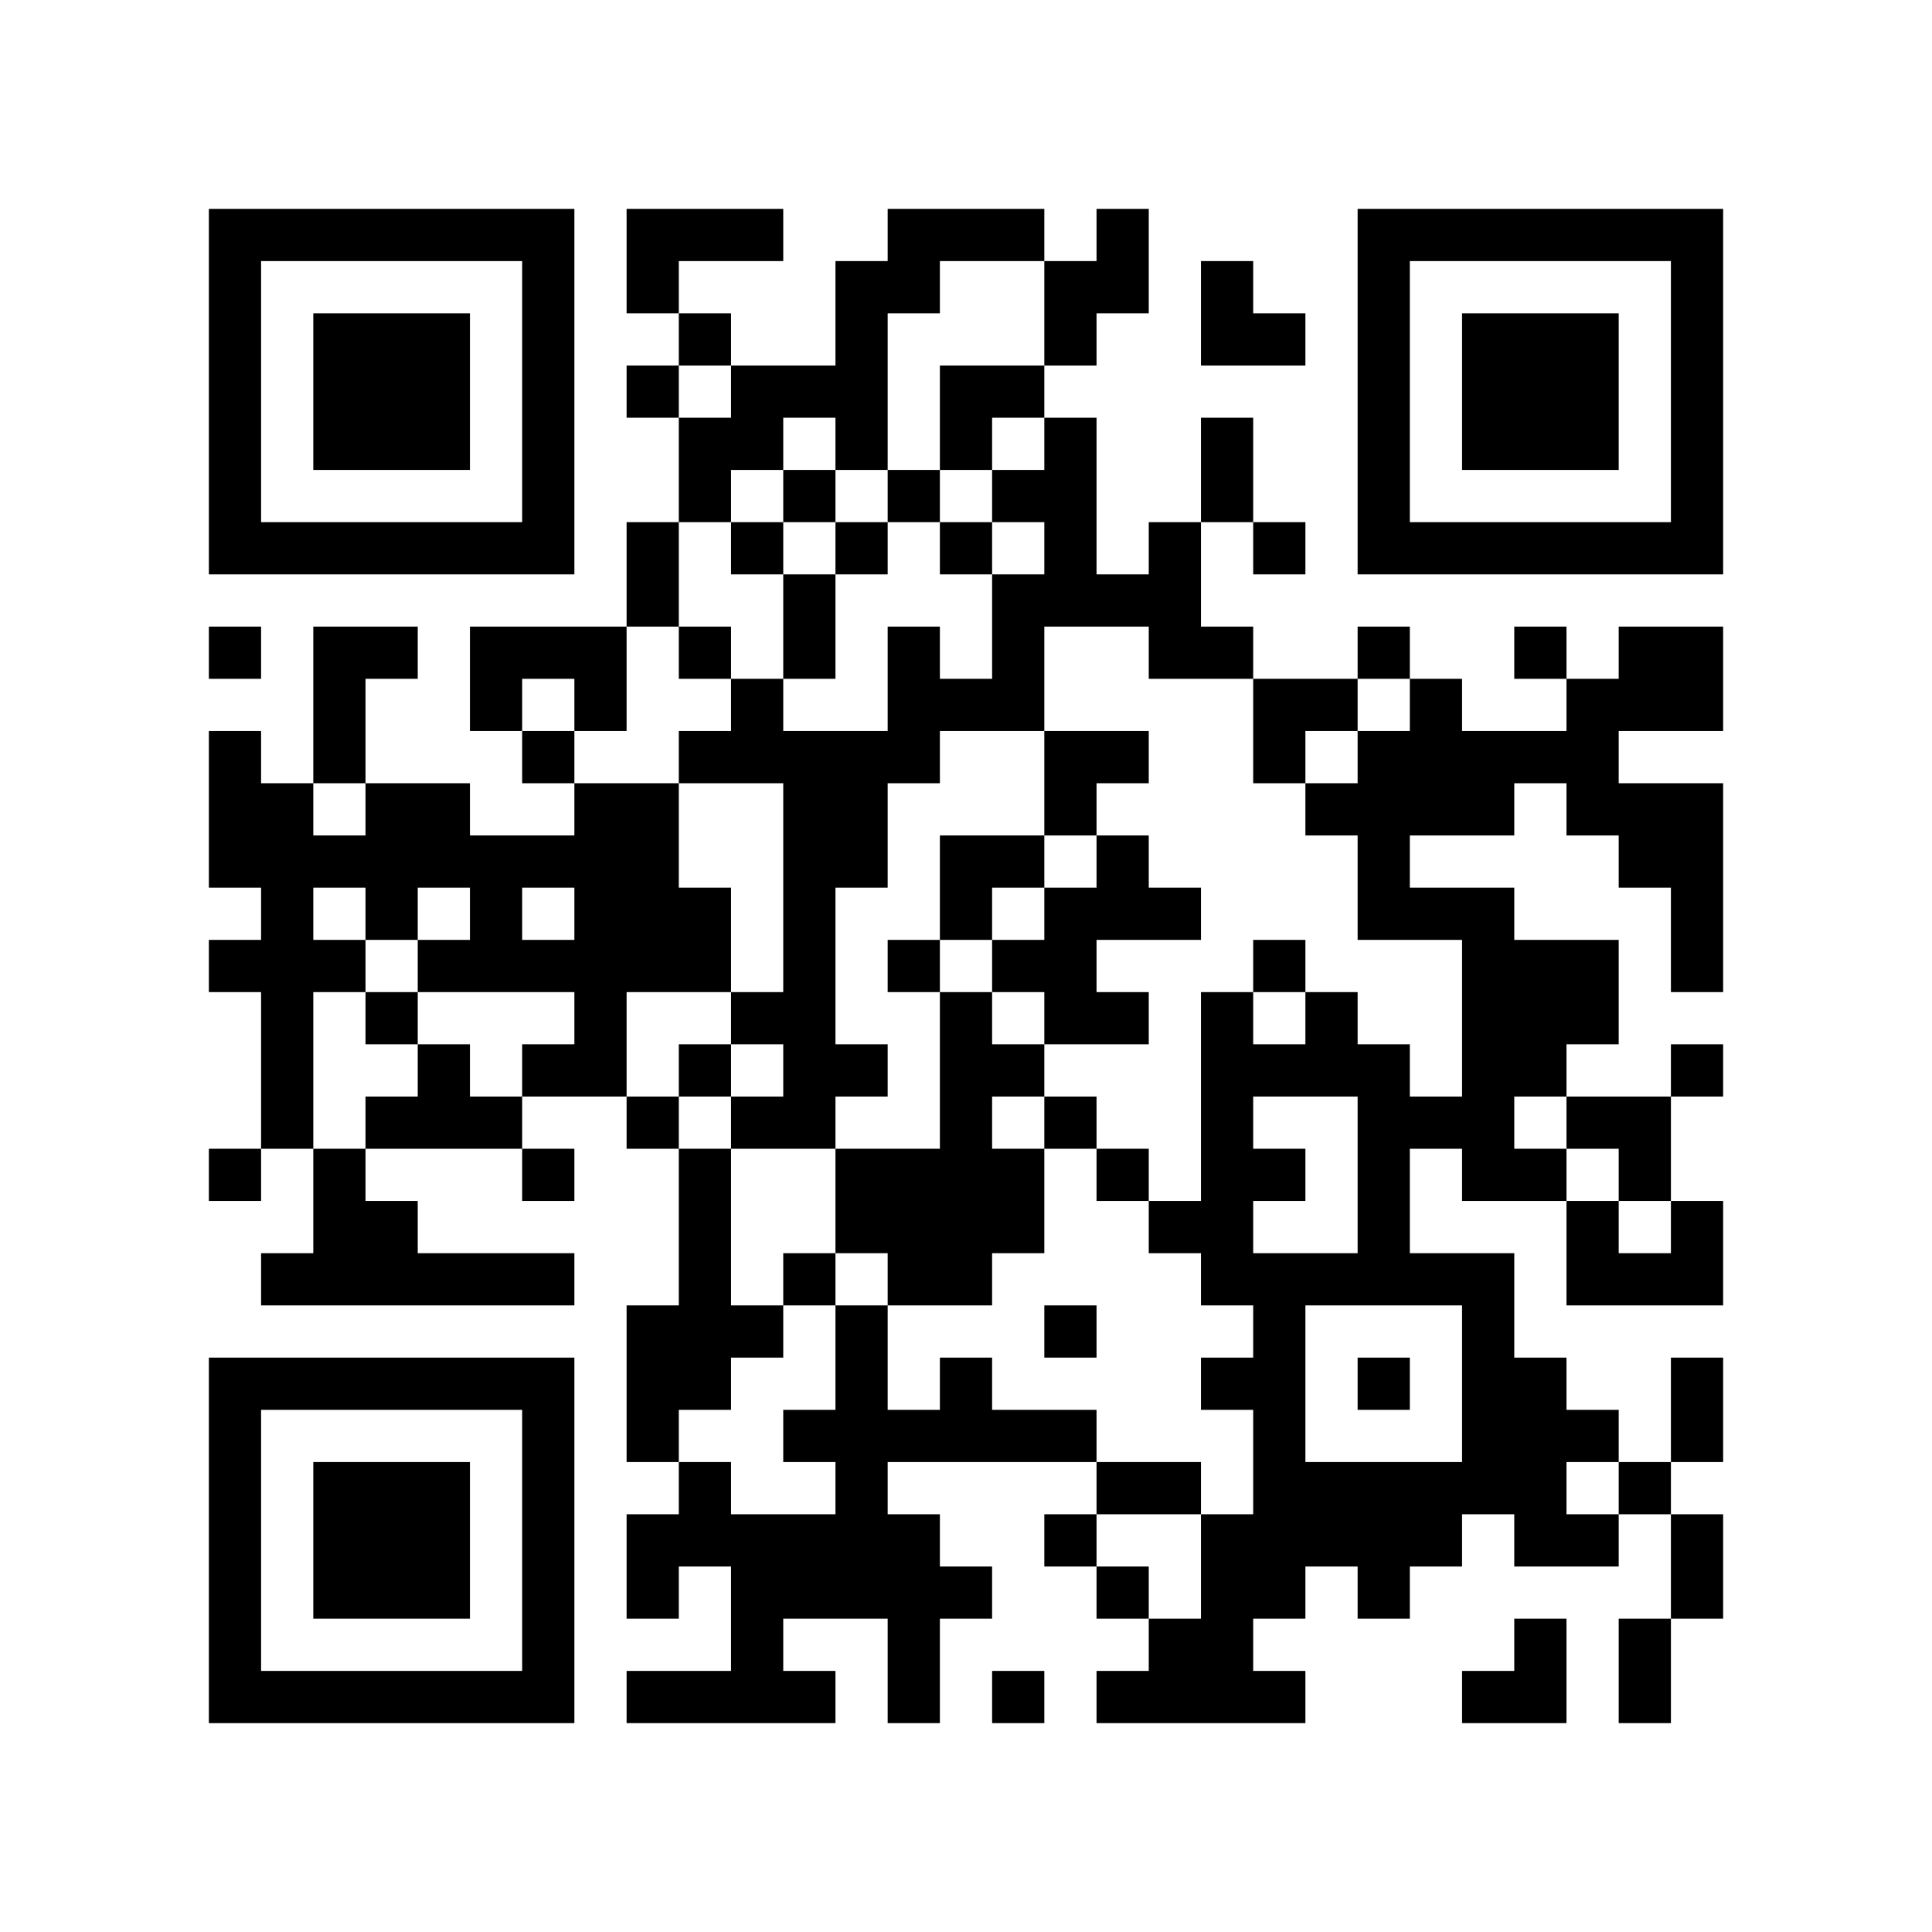
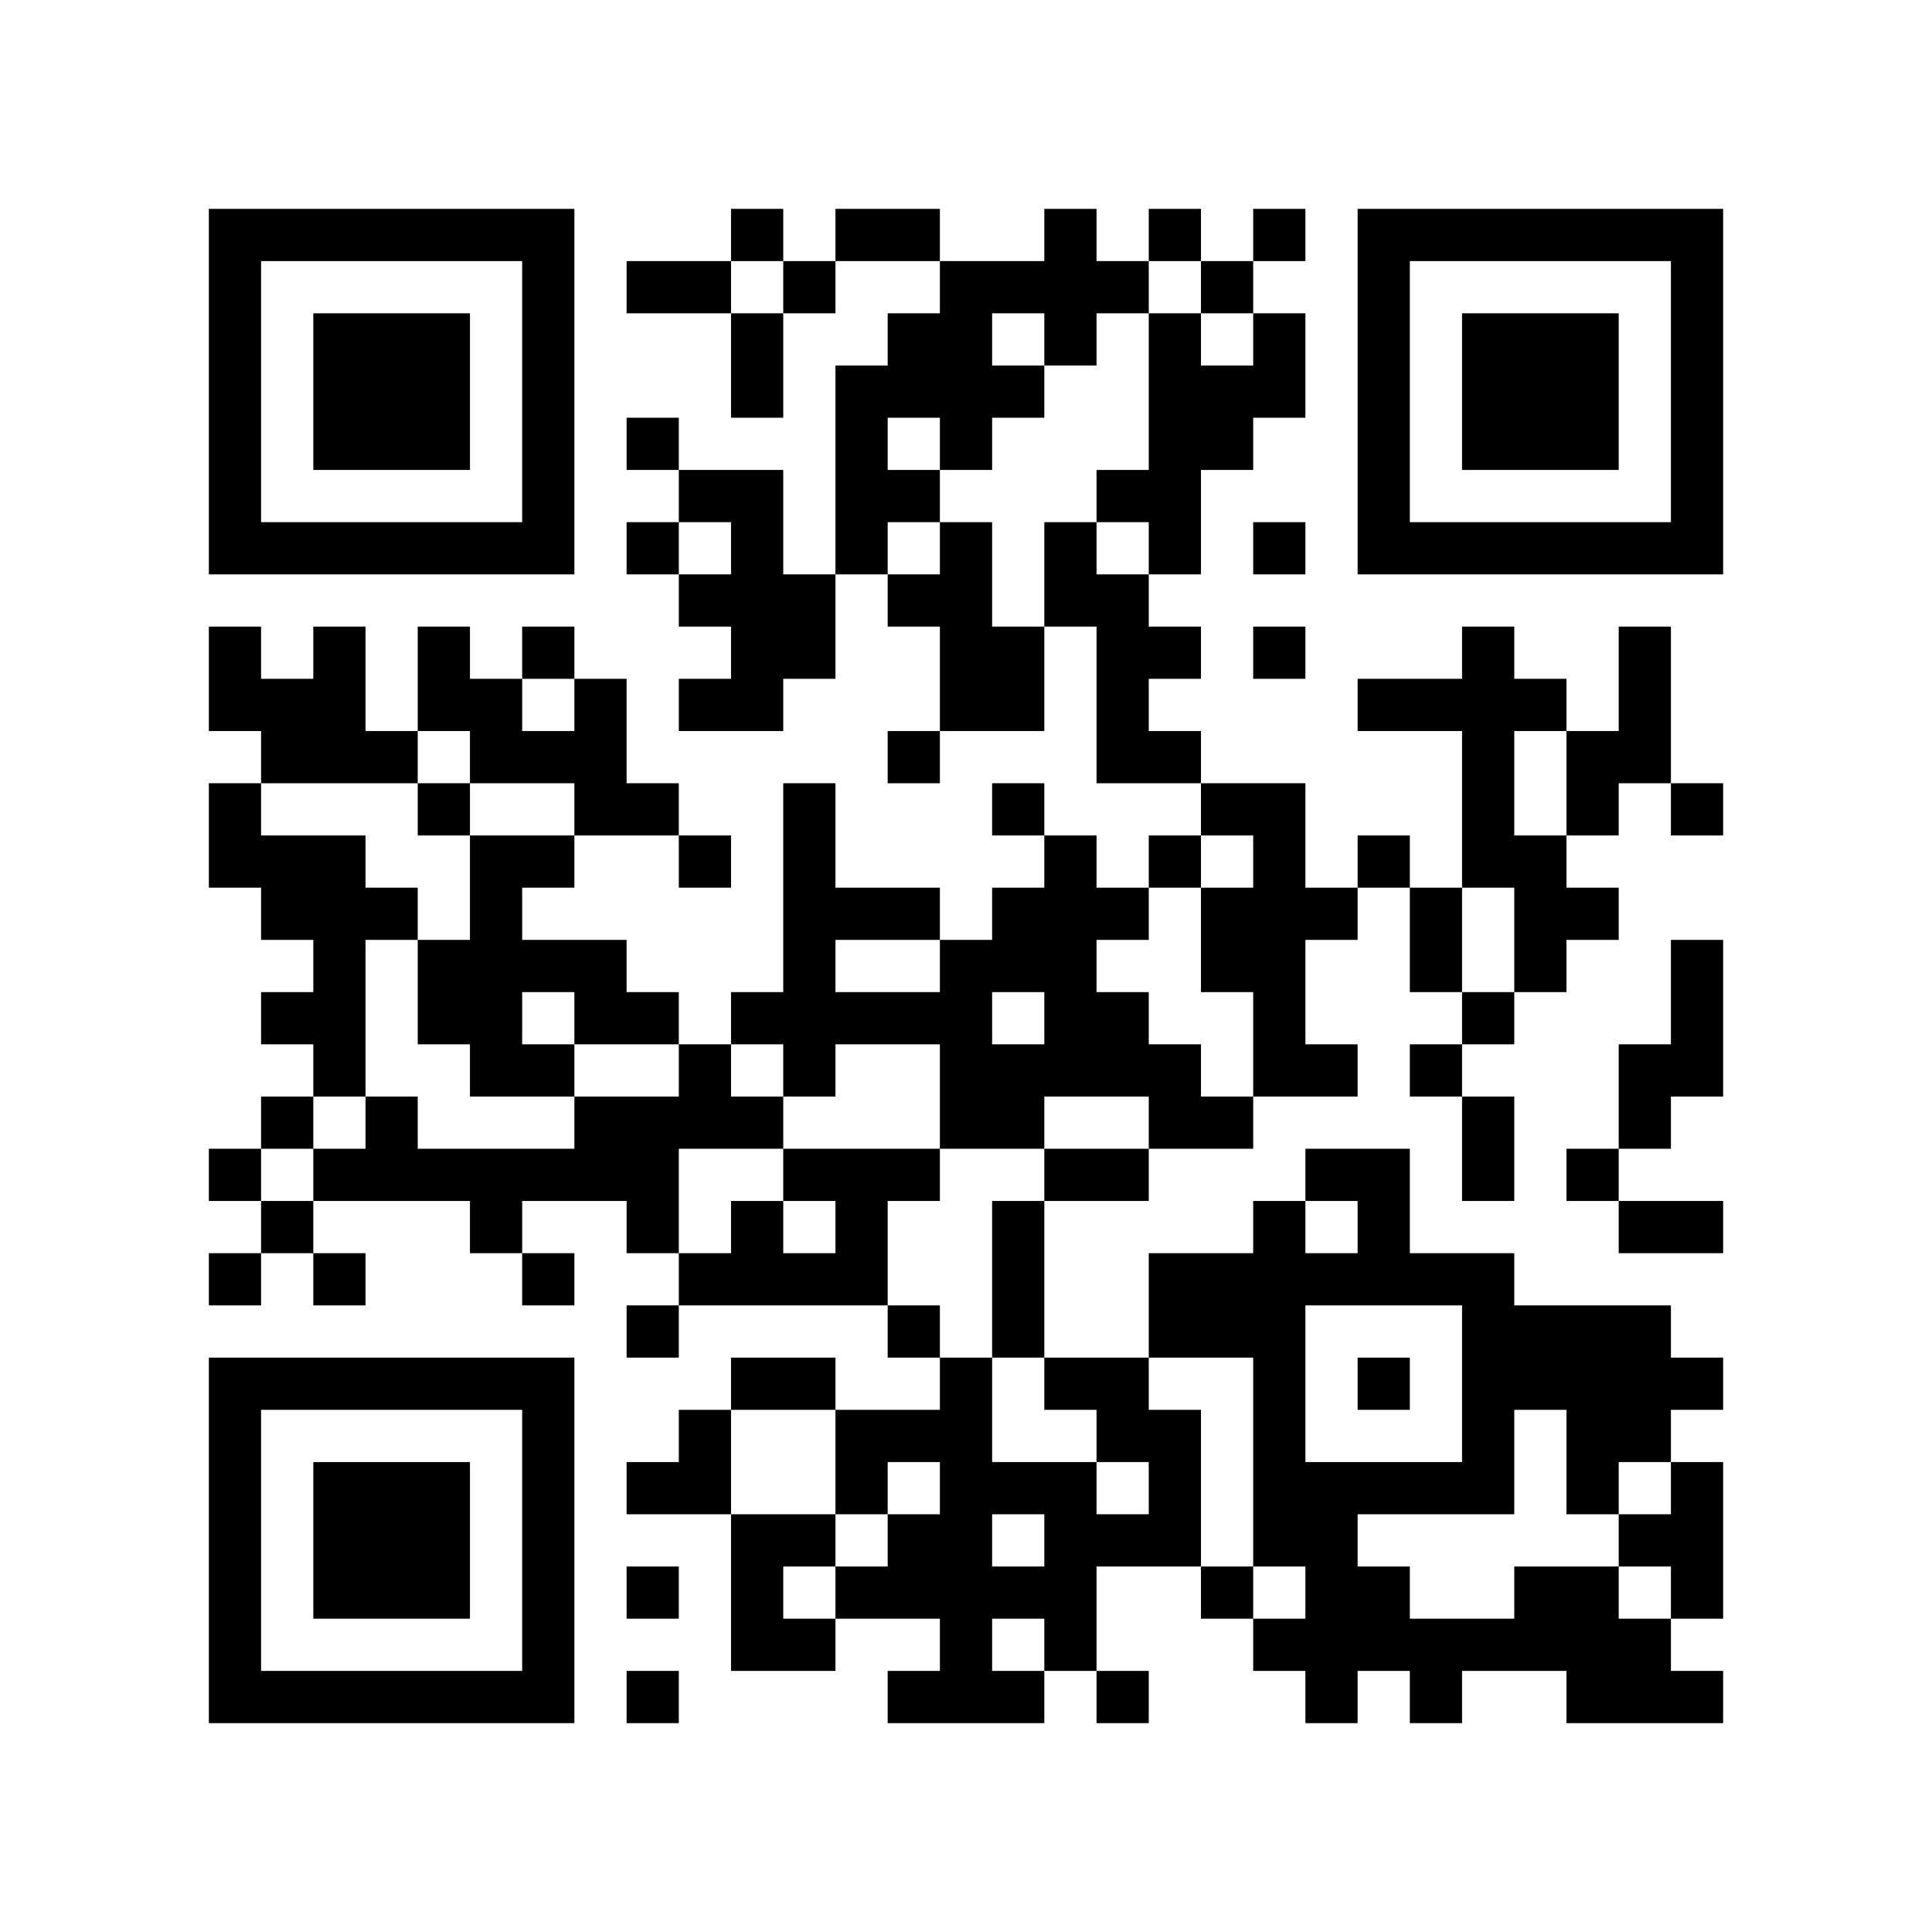
<svg xmlns="http://www.w3.org/2000/svg" width="37mm" height="37mm" version="1.1" viewBox="0 0 37 37">
  <rect fill="white" x="0" y="0" width="100%" height="100%" />
-   <path style="fill:#000000;fill-opacity:1;fill-rule:nonzero;stroke:none" d="M 24 29 L 24 30 L 25 30 L 25 29 z M 10 32 L 10 33 L 11 33 L 11 32 z M 23 8 L 23 9 L 24 9 L 24 8 z M 26 23 L 26 24 L 27 24 L 27 23 z M 22 23 L 22 24 L 23 24 L 23 23 z M 13 4 L 13 5 L 14 5 L 14 4 z M 28 18 L 28 19 L 29 19 L 29 18 z M 5 32 L 5 33 L 6 33 L 6 32 z M 29 19 L 29 20 L 30 20 L 30 19 z M 17 24 L 17 25 L 18 25 L 18 24 z M 7 6 L 7 7 L 8 7 L 8 6 z M 10 27 L 10 28 L 11 28 L 11 27 z M 21 17 L 21 18 L 22 18 L 22 17 z M 24 18 L 24 19 L 25 19 L 25 18 z M 25 19 L 25 20 L 26 20 L 26 19 z M 12 16 L 12 17 L 13 17 L 13 16 z M 26 16 L 26 17 L 27 17 L 27 16 z M 27 13 L 27 14 L 28 14 L 28 13 z M 15 19 L 15 20 L 16 20 L 16 19 z M 13 23 L 13 24 L 14 24 L 14 23 z M 28 25 L 28 26 L 29 26 L 29 25 z M 29 20 L 29 21 L 30 21 L 30 20 z M 6 22 L 6 23 L 7 23 L 7 22 z M 30 27 L 30 28 L 31 28 L 31 27 z M 4 18 L 4 19 L 5 19 L 5 18 z M 7 15 L 7 16 L 8 16 L 8 15 z M 31 10 L 31 11 L 32 11 L 32 10 z M 5 19 L 5 20 L 6 20 L 6 19 z M 8 16 L 8 17 L 9 17 L 9 16 z M 32 5 L 32 6 L 33 6 L 33 5 z M 6 16 L 6 17 L 7 17 L 7 16 z M 7 21 L 7 22 L 8 22 L 8 21 z M 20 11 L 20 12 L 21 12 L 21 11 z M 10 18 L 10 19 L 11 19 L 11 18 z M 23 22 L 23 23 L 24 23 L 24 22 z M 11 19 L 11 20 L 12 20 L 12 19 z M 24 25 L 24 26 L 25 26 L 25 25 z M 21 28 L 21 29 L 22 29 L 22 28 z M 27 10 L 27 11 L 28 11 L 28 10 z M 14 13 L 14 14 L 15 14 L 15 13 z M 12 29 L 12 30 L 13 30 L 13 29 z M 13 24 L 13 25 L 14 25 L 14 24 z M 28 32 L 28 33 L 29 33 L 29 32 z M 18 23 L 18 24 L 19 24 L 19 23 z M 29 29 L 29 30 L 30 30 L 30 29 z M 15 30 L 15 31 L 16 31 L 16 30 z M 4 9 L 4 10 L 5 10 L 5 9 z M 28 6 L 28 7 L 29 7 L 29 6 z M 5 4 L 5 5 L 6 5 L 6 4 z M 29 7 L 29 8 L 30 8 L 30 7 z M 8 15 L 8 16 L 9 16 L 9 15 z M 7 26 L 7 27 L 8 27 L 8 26 z M 10 5 L 10 6 L 11 6 L 11 5 z M 8 21 L 8 22 L 9 22 L 9 21 z M 23 31 L 23 32 L 24 32 L 24 31 z M 9 24 L 9 25 L 10 25 L 10 24 z M 24 32 L 24 33 L 25 33 L 25 32 z M 10 31 L 10 32 L 11 32 L 11 31 z M 23 5 L 23 6 L 24 6 L 24 5 z M 12 4 L 12 5 L 13 5 L 13 4 z M 18 30 L 18 31 L 19 31 L 19 30 z M 14 30 L 14 31 L 15 31 L 15 30 z M 19 23 L 19 24 L 20 24 L 20 23 z M 30 29 L 30 30 L 31 30 L 31 29 z M 4 32 L 4 33 L 5 33 L 5 32 z M 31 24 L 31 25 L 32 25 L 32 24 z M 29 8 L 29 9 L 30 9 L 30 8 z M 17 29 L 17 30 L 18 30 L 18 29 z M 32 27 L 32 28 L 33 28 L 33 27 z M 30 7 L 30 8 L 31 8 L 31 7 z M 8 28 L 8 29 L 9 29 L 9 28 z M 32 17 L 32 18 L 33 18 L 33 17 z M 20 15 L 20 16 L 21 16 L 21 15 z M 10 22 L 10 23 L 11 23 L 11 22 z M 21 14 L 21 15 L 22 15 L 22 14 z M 26 21 L 26 22 L 27 22 L 27 21 z M 27 24 L 27 25 L 28 25 L 28 24 z M 12 11 L 12 12 L 13 12 L 13 11 z M 26 15 L 26 16 L 27 16 L 27 15 z M 15 12 L 15 13 L 16 13 L 16 12 z M 28 20 L 28 21 L 29 21 L 29 20 z M 16 23 L 16 24 L 17 24 L 17 23 z M 17 22 L 17 23 L 18 23 L 18 22 z M 6 29 L 6 30 L 7 30 L 7 29 z M 30 14 L 30 15 L 31 15 L 31 14 z M 7 8 L 7 9 L 8 9 L 8 8 z M 32 8 L 32 9 L 33 9 L 33 8 z M 9 10 L 9 11 L 10 11 L 10 10 z M 20 6 L 20 7 L 21 7 L 21 6 z M 23 19 L 23 20 L 24 20 L 24 19 z M 11 20 L 11 21 L 12 21 L 12 20 z M 22 12 L 22 13 L 23 13 L 23 12 z M 12 18 L 12 19 L 13 19 L 13 18 z M 26 6 L 26 7 L 27 7 L 27 6 z M 27 15 L 27 16 L 28 16 L 28 15 z M 28 27 L 28 28 L 29 28 L 29 27 z M 16 14 L 16 15 L 17 15 L 17 14 z M 29 26 L 29 27 L 30 27 L 30 26 z M 4 4 L 4 5 L 5 5 L 5 4 z M 7 17 L 7 18 L 8 18 L 8 17 z M 31 28 L 31 29 L 32 29 L 32 28 z M 5 17 L 5 18 L 6 18 L 6 17 z M 8 18 L 8 19 L 9 19 L 9 18 z M 32 7 L 32 8 L 33 8 L 33 7 z M 6 14 L 6 15 L 7 15 L 7 14 z M 7 23 L 7 24 L 8 24 L 8 23 z M 10 16 L 10 17 L 11 17 L 11 16 z M 8 24 L 8 25 L 9 25 L 9 24 z M 23 24 L 23 25 L 24 25 L 24 24 z M 11 13 L 11 14 L 12 14 L 12 13 z M 24 27 L 24 28 L 25 28 L 25 27 z M 26 9 L 26 10 L 27 10 L 27 9 z M 27 4 L 27 5 L 28 5 L 28 4 z M 18 21 L 18 22 L 19 22 L 19 21 z M 16 5 L 16 6 L 17 6 L 17 5 z M 14 21 L 14 22 L 15 22 L 15 21 z M 15 32 L 15 33 L 16 33 L 16 32 z M 28 8 L 28 9 L 29 9 L 29 8 z M 31 21 L 31 22 L 32 22 L 32 21 z M 5 10 L 5 11 L 6 11 L 6 10 z M 32 30 L 32 31 L 33 31 L 33 30 z M 30 10 L 30 11 L 31 11 L 31 10 z M 9 12 L 9 13 L 10 13 L 10 12 z M 7 28 L 7 29 L 8 29 L 8 28 z M 10 29 L 10 30 L 11 30 L 11 29 z M 27 29 L 27 30 L 28 30 L 28 29 z M 28 15 L 28 16 L 29 16 L 29 15 z M 16 26 L 16 27 L 17 27 L 17 26 z M 29 14 L 29 15 L 30 15 L 30 14 z M 17 27 L 17 28 L 18 28 L 18 27 z M 6 32 L 6 33 L 7 33 L 7 32 z M 31 16 L 31 17 L 32 17 L 32 16 z M 8 30 L 8 31 L 9 31 L 9 30 z M 20 17 L 20 18 L 21 18 L 21 17 z M 10 20 L 10 21 L 11 21 L 11 20 z M 25 28 L 25 29 L 26 29 L 26 28 z M 23 12 L 23 13 L 24 13 L 24 12 z M 13 8 L 13 9 L 14 9 L 14 8 z M 14 7 L 14 8 L 15 8 L 15 7 z M 15 14 L 15 15 L 16 15 L 16 14 z M 28 22 L 28 23 L 29 23 L 29 22 z M 5 20 L 5 21 L 6 21 L 6 20 z M 19 4 L 19 5 L 20 5 L 20 4 z M 4 15 L 4 16 L 5 16 L 5 15 z M 7 10 L 7 11 L 8 11 L 8 10 z M 32 10 L 32 11 L 33 11 L 33 10 z M 20 8 L 20 9 L 21 9 L 21 8 z M 23 21 L 23 22 L 24 22 L 24 21 z M 21 5 L 21 6 L 22 6 L 22 5 z M 24 14 L 24 15 L 25 15 L 25 14 z M 22 10 L 22 11 L 23 11 L 23 10 z M 25 15 L 25 16 L 26 16 L 26 15 z M 26 4 L 26 5 L 27 5 L 27 4 z M 13 17 L 13 18 L 14 18 L 14 17 z M 14 14 L 14 15 L 15 15 L 15 14 z M 12 26 L 12 27 L 13 27 L 13 26 z M 15 7 L 15 8 L 16 8 L 16 7 z M 18 16 L 18 17 L 19 17 L 19 16 z M 16 8 L 16 9 L 17 9 L 17 8 z M 19 13 L 19 14 L 20 14 L 20 13 z M 17 13 L 17 14 L 18 14 L 18 13 z M 15 29 L 15 30 L 16 30 L 16 29 z M 30 23 L 30 24 L 31 24 L 31 23 z M 4 6 L 4 7 L 5 7 L 5 6 z M 7 19 L 7 20 L 8 20 L 8 19 z M 6 12 L 6 13 L 7 13 L 7 12 z M 9 17 L 9 18 L 10 18 L 10 17 z M 10 6 L 10 7 L 11 7 L 11 6 z M 8 26 L 8 27 L 9 27 L 9 26 z M 23 26 L 23 27 L 24 27 L 24 26 z M 11 15 L 11 16 L 12 16 L 12 15 z M 20 21 L 20 22 L 21 22 L 21 21 z M 25 24 L 25 25 L 26 25 L 26 24 z M 21 32 L 21 33 L 22 33 L 22 32 z M 22 31 L 22 32 L 23 32 L 23 31 z M 13 28 L 13 29 L 14 29 L 14 28 z M 18 27 L 18 28 L 19 28 L 19 27 z M 16 7 L 16 8 L 17 8 L 17 7 z M 4 29 L 4 30 L 5 30 L 5 29 z M 28 10 L 28 11 L 29 11 L 29 10 z M 16 29 L 16 30 L 17 30 L 17 29 z M 17 32 L 17 33 L 18 33 L 18 32 z M 32 24 L 32 25 L 33 25 L 33 24 z M 6 7 L 6 8 L 7 8 L 7 7 z M 30 8 L 30 9 L 31 9 L 31 8 z M 7 30 L 7 31 L 8 31 L 8 30 z M 31 13 L 31 14 L 32 14 L 32 13 z M 10 9 L 10 10 L 11 10 L 11 9 z M 24 28 L 24 29 L 25 29 L 25 28 z M 23 9 L 23 10 L 24 10 L 24 9 z M 26 22 L 26 23 L 27 23 L 27 22 z M 24 10 L 24 11 L 25 11 L 25 10 z M 14 10 L 14 11 L 15 11 L 15 10 z M 15 27 L 15 28 L 16 28 L 16 27 z M 28 17 L 28 18 L 29 18 L 29 17 z M 18 4 L 18 5 L 19 5 L 19 4 z M 16 20 L 16 21 L 17 21 L 17 20 z M 29 12 L 29 13 L 30 13 L 30 12 z M 19 9 L 19 10 L 20 10 L 20 9 z M 32 23 L 32 24 L 33 24 L 33 23 z M 6 30 L 6 31 L 7 31 L 7 30 z M 30 19 L 30 20 L 31 20 L 31 19 z M 7 7 L 7 8 L 8 8 L 8 7 z M 8 8 L 8 9 L 9 9 L 9 8 z M 32 13 L 32 14 L 33 14 L 33 13 z M 20 19 L 20 20 L 21 20 L 21 19 z M 10 26 L 10 27 L 11 27 L 11 26 z M 22 17 L 22 18 L 23 18 L 23 17 z M 12 15 L 12 16 L 13 16 L 13 15 z M 13 14 L 13 15 L 14 15 L 14 14 z M 12 21 L 12 22 L 13 22 L 13 21 z M 15 16 L 15 17 L 16 17 L 16 16 z M 4 27 L 4 28 L 5 28 L 5 27 z M 28 24 L 28 25 L 29 25 L 29 24 z M 5 26 L 5 27 L 6 27 L 6 26 z M 17 18 L 17 19 L 18 19 L 18 18 z M 7 12 L 7 13 L 8 13 L 8 12 z M 8 7 L 8 8 L 9 8 L 9 7 z M 32 4 L 32 5 L 33 5 L 33 4 z M 20 10 L 20 11 L 21 11 L 21 10 z M 23 23 L 23 24 L 24 24 L 24 23 z M 21 11 L 21 12 L 22 12 L 22 11 z M 11 16 L 11 17 L 12 17 L 12 16 z M 24 24 L 24 25 L 25 25 L 25 24 z M 25 13 L 25 14 L 26 14 L 26 13 z M 26 10 L 26 11 L 27 11 L 27 10 z M 15 9 L 15 10 L 16 10 L 16 9 z M 13 25 L 13 26 L 14 26 L 14 25 z M 18 22 L 18 23 L 19 23 L 19 22 z M 16 10 L 16 11 L 17 11 L 17 10 z M 30 21 L 30 22 L 31 22 L 31 21 z M 4 8 L 4 9 L 5 9 L 5 8 z M 31 32 L 31 33 L 32 33 L 32 32 z M 6 10 L 6 11 L 7 11 L 7 10 z M 10 4 L 10 5 L 11 5 L 11 4 z M 8 20 L 8 21 L 9 21 L 9 20 z M 10 30 L 10 31 L 11 31 L 11 30 z M 21 22 L 21 23 L 22 23 L 22 22 z M 26 29 L 26 30 L 27 30 L 27 29 z M 19 20 L 19 21 L 20 21 L 20 20 z M 17 4 L 17 5 L 18 5 L 18 4 z M 15 20 L 15 21 L 16 21 L 16 20 z M 4 31 L 4 32 L 5 32 L 5 31 z M 17 30 L 17 31 L 18 31 L 18 30 z M 32 26 L 32 27 L 33 27 L 33 26 z M 30 6 L 30 7 L 31 7 L 31 6 z M 7 32 L 7 33 L 8 33 L 8 32 z M 31 15 L 31 16 L 32 16 L 32 15 z M 32 16 L 32 17 L 33 17 L 33 16 z M 24 30 L 24 31 L 25 31 L 25 30 z M 20 14 L 20 15 L 21 15 L 21 14 z M 26 20 L 26 21 L 27 21 L 27 20 z M 12 10 L 12 11 L 13 11 L 13 10 z M 26 14 L 26 15 L 27 15 L 27 14 z M 14 8 L 14 9 L 15 9 L 15 8 z M 4 22 L 4 23 L 5 23 L 5 22 z M 28 19 L 28 20 L 29 20 L 29 19 z M 18 10 L 18 11 L 19 11 L 19 10 z M 16 22 L 16 23 L 17 23 L 17 22 z M 29 18 L 29 19 L 30 19 L 30 18 z M 19 11 L 19 12 L 20 12 L 20 11 z M 17 23 L 17 24 L 18 24 L 18 23 z M 6 28 L 6 29 L 7 29 L 7 28 z M 4 12 L 4 13 L 5 13 L 5 12 z M 31 4 L 31 5 L 32 5 L 32 4 z M 8 10 L 8 11 L 9 11 L 9 10 z M 32 15 L 32 16 L 33 16 L 33 15 z M 20 5 L 20 6 L 21 6 L 21 5 z M 10 24 L 10 25 L 11 25 L 11 24 z M 21 16 L 21 17 L 22 17 L 22 16 z M 12 17 L 12 18 L 13 18 L 13 17 z M 26 17 L 26 18 L 27 18 L 27 17 z M 13 12 L 13 13 L 14 13 L 14 12 z M 14 19 L 14 20 L 15 20 L 15 19 z M 15 18 L 15 19 L 16 19 L 16 18 z M 13 22 L 13 23 L 14 23 L 14 22 z M 28 26 L 28 27 L 29 27 L 29 26 z M 18 13 L 18 14 L 19 14 L 19 13 z M 5 24 L 5 25 L 6 25 L 6 24 z M 29 27 L 29 28 L 30 28 L 30 27 z M 19 16 L 19 17 L 20 17 L 20 16 z M 6 23 L 6 24 L 7 24 L 7 23 z M 30 24 L 30 25 L 31 25 L 31 24 z M 5 18 L 5 19 L 6 19 L 6 18 z M 32 6 L 32 7 L 33 7 L 33 6 z M 9 4 L 9 5 L 10 5 L 10 4 z M 11 18 L 11 19 L 12 19 L 12 18 z M 24 26 L 24 27 L 25 27 L 25 26 z M 26 8 L 26 9 L 27 9 L 27 8 z M 22 32 L 22 33 L 23 33 L 23 32 z M 12 30 L 12 31 L 13 31 L 13 30 z M 15 11 L 15 12 L 16 12 L 16 11 z M 18 20 L 18 21 L 19 21 L 19 20 z M 29 28 L 29 29 L 30 29 L 30 28 z M 17 9 L 17 10 L 18 10 L 18 9 z M 4 10 L 4 11 L 5 11 L 5 10 z M 28 7 L 28 8 L 29 8 L 29 7 z M 29 6 L 29 7 L 30 7 L 30 6 z M 32 29 L 32 30 L 33 30 L 33 29 z M 6 8 L 6 9 L 7 9 L 7 8 z M 9 13 L 9 14 L 10 14 L 10 13 z M 7 29 L 7 30 L 8 30 L 8 29 z M 10 10 L 10 11 L 11 11 L 11 10 z M 23 30 L 23 31 L 24 31 L 24 30 z M 20 25 L 20 26 L 21 26 L 21 25 z M 10 28 L 10 29 L 11 29 L 11 28 z M 25 20 L 25 21 L 26 21 L 26 20 z M 12 5 L 12 6 L 13 6 L 13 5 z M 13 32 L 13 33 L 14 33 L 14 32 z M 14 31 L 14 32 L 15 32 L 15 31 z M 19 22 L 19 23 L 20 23 L 20 22 z M 28 14 L 28 15 L 29 15 L 29 14 z M 16 25 L 16 26 L 17 26 L 17 25 z M 32 20 L 32 21 L 33 21 L 33 20 z M 30 4 L 30 5 L 31 5 L 31 4 z M 8 29 L 8 30 L 9 30 L 9 29 z M 32 18 L 32 19 L 33 19 L 33 18 z M 9 32 L 9 33 L 10 33 L 10 32 z M 25 29 L 25 30 L 26 30 L 26 29 z M 26 26 L 26 27 L 27 27 L 27 26 z M 24 6 L 24 7 L 25 7 L 25 6 z M 26 12 L 26 13 L 27 13 L 27 12 z M 13 9 L 13 10 L 14 10 L 14 9 z M 27 17 L 27 18 L 28 18 L 28 17 z M 15 15 L 15 16 L 16 16 L 16 15 z M 28 21 L 28 22 L 29 22 L 29 21 z M 18 8 L 18 9 L 19 9 L 19 8 z M 16 16 L 16 17 L 17 17 L 17 16 z M 5 21 L 5 22 L 6 22 L 6 21 z M 6 26 L 6 27 L 7 27 L 7 26 z M 30 15 L 30 16 L 31 16 L 31 15 z M 4 14 L 4 15 L 5 15 L 5 14 z M 5 15 L 5 16 L 6 16 L 6 15 z M 8 4 L 8 5 L 9 5 L 9 4 z M 32 9 L 32 10 L 33 10 L 33 9 z M 10 14 L 10 15 L 11 15 L 11 14 z M 24 13 L 24 14 L 25 14 L 25 13 z M 20 29 L 20 30 L 21 30 L 21 29 z M 26 7 L 26 8 L 27 8 L 27 7 z M 13 18 L 13 19 L 14 19 L 14 18 z M 27 14 L 27 15 L 28 15 L 28 14 z M 12 25 L 12 26 L 13 26 L 13 25 z M 13 20 L 13 21 L 14 21 L 14 20 z M 28 28 L 28 29 L 29 29 L 29 28 z M 18 19 L 18 20 L 19 20 L 19 19 z M 16 15 L 16 16 L 17 16 L 17 15 z M 19 18 L 19 19 L 20 19 L 20 18 z M 17 14 L 17 15 L 18 15 L 18 14 z M 4 5 L 4 6 L 5 6 L 5 5 z M 7 16 L 7 17 L 8 17 L 8 16 z M 31 31 L 31 32 L 32 32 L 32 31 z M 5 16 L 5 17 L 6 17 L 6 16 z M 9 18 L 9 19 L 10 19 L 10 18 z M 11 12 L 11 13 L 12 13 L 12 12 z M 24 20 L 24 21 L 25 21 L 25 20 z M 26 30 L 26 31 L 27 31 L 27 30 z M 12 32 L 12 33 L 13 33 L 13 32 z M 13 29 L 13 30 L 14 30 L 14 29 z M 18 26 L 18 27 L 19 27 L 19 26 z M 16 6 L 16 7 L 17 7 L 17 6 z M 19 27 L 19 28 L 20 28 L 20 27 z M 4 28 L 4 29 L 5 29 L 5 28 z M 16 28 L 16 29 L 17 29 L 17 28 z M 29 4 L 29 5 L 30 5 L 30 4 z M 6 6 L 6 7 L 7 7 L 7 6 z M 10 8 L 10 9 L 11 9 L 11 8 z M 8 32 L 8 33 L 9 33 L 9 32 z M 23 32 L 23 33 L 24 33 L 24 32 z M 9 21 L 9 22 L 10 22 L 10 21 z M 20 27 L 20 28 L 21 28 L 21 27 z M 23 6 L 23 7 L 24 7 L 24 6 z M 27 28 L 27 29 L 28 29 L 28 28 z M 12 7 L 12 8 L 13 8 L 13 7 z M 13 6 L 13 7 L 14 7 L 14 6 z M 14 29 L 14 30 L 15 30 L 15 29 z M 19 32 L 19 33 L 20 33 L 20 32 z M 15 24 L 15 25 L 16 25 L 16 24 z M 18 7 L 18 8 L 19 8 L 19 7 z M 16 27 L 16 28 L 17 28 L 17 27 z M 30 18 L 30 19 L 31 19 L 31 18 z M 7 4 L 7 5 L 8 5 L 8 4 z M 32 12 L 32 13 L 33 13 L 33 12 z M 20 18 L 20 19 L 21 19 L 21 18 z M 21 19 L 21 20 L 22 20 L 22 19 z M 26 24 L 26 25 L 27 25 L 27 24 z M 27 21 L 27 22 L 28 22 L 28 21 z M 14 4 L 14 5 L 15 5 L 15 4 z M 15 17 L 15 18 L 16 18 L 16 17 z M 4 26 L 4 27 L 5 27 L 5 26 z M 29 22 L 29 23 L 30 23 L 30 22 z M 19 7 L 19 8 L 20 8 L 20 7 z M 6 24 L 6 25 L 7 25 L 7 24 z M 30 13 L 30 14 L 31 14 L 31 13 z M 4 16 L 4 17 L 5 17 L 5 16 z M 8 6 L 8 7 L 9 7 L 9 6 z M 6 18 L 6 19 L 7 19 L 7 18 z M 20 9 L 20 10 L 21 10 L 21 9 z M 10 12 L 10 13 L 11 13 L 11 12 z M 23 20 L 23 21 L 24 21 L 24 20 z M 21 4 L 21 5 L 22 5 L 22 4 z M 11 17 L 11 18 L 12 18 L 12 17 z M 22 11 L 22 12 L 23 12 L 23 11 z M 21 30 L 21 31 L 22 31 L 22 30 z M 26 5 L 26 6 L 27 6 L 27 5 z M 12 27 L 12 28 L 13 28 L 13 27 z M 13 26 L 13 27 L 14 27 L 14 26 z M 18 17 L 18 18 L 19 18 L 19 17 z M 14 25 L 14 26 L 15 26 L 15 25 z M 29 31 L 29 32 L 30 32 L 30 31 z M 19 12 L 19 13 L 20 13 L 20 12 z M 17 12 L 17 13 L 18 13 L 18 12 z M 4 7 L 4 8 L 5 8 L 5 7 z M 28 4 L 28 5 L 29 5 L 29 4 z M 6 13 L 6 14 L 7 14 L 7 13 z M 9 16 L 9 17 L 10 17 L 10 16 z M 7 24 L 7 25 L 8 25 L 8 24 z M 10 7 L 10 8 L 11 8 L 11 7 z M 23 29 L 23 30 L 24 30 L 24 29 z M 9 26 L 9 27 L 10 27 L 10 26 z M 24 22 L 24 23 L 25 23 L 25 22 z M 26 28 L 26 29 L 27 29 L 27 28 z M 22 28 L 22 29 L 23 29 L 23 28 z M 18 24 L 18 25 L 19 25 L 19 24 z M 14 32 L 14 33 L 15 33 L 15 32 z M 29 32 L 29 33 L 30 33 L 30 32 z M 17 5 L 17 6 L 18 6 L 18 5 z M 15 21 L 15 22 L 16 22 L 16 21 z M 4 30 L 4 31 L 5 31 L 5 30 z M 16 30 L 16 31 L 17 31 L 17 30 z M 31 22 L 31 23 L 32 23 L 32 22 z M 29 10 L 29 11 L 30 11 L 30 10 z M 17 31 L 17 32 L 18 32 L 18 31 z M 6 4 L 6 5 L 7 5 L 7 4 z M 31 12 L 31 13 L 32 13 L 32 12 z" id="qr-path" />
+   <path style="fill:#000000;fill-opacity:1;fill-rule:nonzero;stroke:none" d="M 24 29 L 24 30 L 25 30 L 25 29 z M 10 32 L 10 33 L 11 33 L 11 32 z M 25 32 L 25 33 L 26 33 L 26 32 z M 23 8 L 23 9 L 24 9 L 24 8 z M 26 23 L 26 24 L 27 24 L 27 23 z M 14 11 L 14 12 L 15 12 L 15 11 z M 15 26 L 15 27 L 16 27 L 16 26 z M 18 5 L 18 6 L 19 6 L 19 5 z M 5 32 L 5 33 L 6 33 L 6 32 z M 7 6 L 7 7 L 8 7 L 8 6 z M 20 4 L 20 5 L 21 5 L 21 4 z M 10 27 L 10 28 L 11 28 L 11 27 z M 23 17 L 23 18 L 24 18 L 24 17 z M 21 17 L 21 18 L 22 18 L 22 17 z M 24 18 L 24 19 L 25 19 L 25 18 z M 22 14 L 22 15 L 23 15 L 23 14 z M 26 16 L 26 17 L 27 17 L 27 16 z M 13 13 L 13 14 L 14 14 L 14 13 z M 27 13 L 27 14 L 28 14 L 28 13 z M 12 22 L 12 23 L 13 23 L 13 22 z M 15 19 L 15 20 L 16 20 L 16 19 z M 28 25 L 28 26 L 29 26 L 29 25 z M 18 12 L 18 13 L 19 13 L 19 12 z M 19 17 L 19 18 L 20 18 L 20 17 z M 17 17 L 17 18 L 18 18 L 18 17 z M 6 22 L 6 23 L 7 23 L 7 22 z M 30 27 L 30 28 L 31 28 L 31 27 z M 31 10 L 31 11 L 32 11 L 32 10 z M 5 19 L 5 20 L 6 20 L 6 19 z M 32 5 L 32 6 L 33 6 L 33 5 z M 6 16 L 6 17 L 7 17 L 7 16 z M 7 21 L 7 22 L 8 22 L 8 21 z M 20 11 L 20 12 L 21 12 L 21 11 z M 10 18 L 10 19 L 11 19 L 11 18 z M 11 19 L 11 20 L 12 20 L 12 19 z M 24 25 L 24 26 L 25 26 L 25 25 z M 22 9 L 22 10 L 23 10 L 23 9 z M 27 10 L 27 11 L 28 11 L 28 10 z M 14 13 L 14 14 L 15 14 L 15 13 z M 13 24 L 13 25 L 14 25 L 14 24 z M 14 23 L 14 24 L 15 24 L 15 23 z M 4 9 L 4 10 L 5 10 L 5 9 z M 28 6 L 28 7 L 29 7 L 29 6 z M 5 4 L 5 5 L 6 5 L 6 4 z M 29 7 L 29 8 L 30 8 L 30 7 z M 8 15 L 8 16 L 9 16 L 9 15 z M 32 28 L 32 29 L 33 29 L 33 28 z M 9 14 L 9 15 L 10 15 L 10 14 z M 7 26 L 7 27 L 8 27 L 8 26 z M 10 5 L 10 6 L 11 6 L 11 5 z M 10 31 L 10 32 L 11 32 L 11 31 z M 23 5 L 23 6 L 24 6 L 24 5 z M 18 30 L 18 31 L 19 31 L 19 30 z M 14 30 L 14 31 L 15 31 L 15 30 z M 19 23 L 19 24 L 20 24 L 20 23 z M 4 32 L 4 33 L 5 33 L 5 32 z M 28 13 L 28 14 L 29 14 L 29 13 z M 16 24 L 16 25 L 17 25 L 17 24 z M 29 8 L 29 9 L 30 9 L 30 8 z M 17 29 L 17 30 L 18 30 L 18 29 z M 30 7 L 30 8 L 31 8 L 31 7 z M 31 14 L 31 15 L 32 15 L 32 14 z M 8 28 L 8 29 L 9 29 L 9 28 z M 24 31 L 24 32 L 25 32 L 25 31 z M 10 22 L 10 23 L 11 23 L 11 22 z M 25 30 L 25 31 L 26 31 L 26 30 z M 21 14 L 21 15 L 22 15 L 22 14 z M 22 21 L 22 22 L 23 22 L 23 21 z M 27 24 L 27 25 L 28 25 L 28 24 z M 14 9 L 14 10 L 15 10 L 15 9 z M 19 28 L 19 29 L 20 29 L 20 28 z M 15 12 L 15 13 L 16 13 L 16 12 z M 18 11 L 18 12 L 19 12 L 19 11 z M 16 23 L 16 24 L 17 24 L 17 23 z M 29 17 L 29 18 L 30 18 L 30 17 z M 17 22 L 17 23 L 18 23 L 18 22 z M 6 29 L 6 30 L 7 30 L 7 29 z M 30 14 L 30 15 L 31 15 L 31 14 z M 4 13 L 4 14 L 5 14 L 5 13 z M 7 8 L 7 9 L 8 9 L 8 8 z M 32 8 L 32 9 L 33 9 L 33 8 z M 9 10 L 9 11 L 10 11 L 10 10 z M 20 6 L 20 7 L 21 7 L 21 6 z M 24 12 L 24 13 L 25 13 L 25 12 z M 22 12 L 22 13 L 23 13 L 23 12 z M 20 28 L 20 29 L 21 29 L 21 28 z M 25 17 L 25 18 L 26 18 L 26 17 z M 26 6 L 26 7 L 27 7 L 27 6 z M 15 5 L 15 6 L 16 6 L 16 5 z M 13 21 L 13 22 L 14 22 L 14 21 z M 28 27 L 28 28 L 29 28 L 29 27 z M 18 18 L 18 19 L 19 19 L 19 18 z M 14 26 L 14 27 L 15 27 L 15 26 z M 29 26 L 29 27 L 30 27 L 30 26 z M 6 20 L 6 21 L 7 21 L 7 20 z M 30 25 L 30 26 L 31 26 L 31 25 z M 4 4 L 4 5 L 5 5 L 5 4 z M 7 17 L 7 18 L 8 18 L 8 17 z M 5 17 L 5 18 L 6 18 L 6 17 z M 8 18 L 8 19 L 9 19 L 9 18 z M 32 7 L 32 8 L 33 8 L 33 7 z M 6 14 L 6 15 L 7 15 L 7 14 z M 9 19 L 9 20 L 10 20 L 10 19 z M 10 16 L 10 17 L 11 17 L 11 16 z M 23 24 L 23 25 L 24 25 L 24 24 z M 11 13 L 11 14 L 12 14 L 12 13 z M 24 27 L 24 28 L 25 28 L 25 27 z M 22 7 L 22 8 L 23 8 L 23 7 z M 26 9 L 26 10 L 27 10 L 27 9 z M 27 4 L 27 5 L 28 5 L 28 4 z M 18 21 L 18 22 L 19 22 L 19 21 z M 14 21 L 14 22 L 15 22 L 15 21 z M 19 24 L 19 25 L 20 25 L 20 24 z M 30 32 L 30 33 L 31 33 L 31 32 z M 28 8 L 28 9 L 29 9 L 29 8 z M 31 21 L 31 22 L 32 22 L 32 21 z M 5 10 L 5 11 L 6 11 L 6 10 z M 32 30 L 32 31 L 33 31 L 33 30 z M 30 10 L 30 11 L 31 11 L 31 10 z M 7 28 L 7 29 L 8 29 L 8 28 z M 9 22 L 9 23 L 10 23 L 10 22 z M 20 26 L 20 27 L 21 27 L 21 26 z M 10 29 L 10 30 L 11 30 L 11 29 z M 23 7 L 23 8 L 24 8 L 24 7 z M 21 27 L 21 28 L 22 28 L 22 27 z M 22 24 L 22 25 L 23 25 L 23 24 z M 18 28 L 18 29 L 19 29 L 19 28 z M 28 15 L 28 16 L 29 16 L 29 15 z M 18 6 L 18 7 L 19 7 L 19 6 z M 31 26 L 31 27 L 32 27 L 32 26 z M 17 27 L 17 28 L 18 28 L 18 27 z M 6 32 L 6 33 L 7 33 L 7 32 z M 8 30 L 8 31 L 9 31 L 9 30 z M 32 19 L 32 20 L 33 20 L 33 19 z M 20 17 L 20 18 L 21 18 L 21 17 z M 10 20 L 10 21 L 11 21 L 11 20 z M 25 28 L 25 29 L 26 29 L 26 28 z M 21 12 L 21 13 L 22 13 L 22 12 z M 24 7 L 24 8 L 25 8 L 25 7 z M 26 13 L 26 14 L 27 14 L 27 13 z M 14 7 L 14 8 L 15 8 L 15 7 z M 19 30 L 19 31 L 20 31 L 20 30 z M 28 22 L 28 23 L 29 23 L 29 22 z M 16 17 L 16 18 L 17 18 L 17 17 z M 4 15 L 4 16 L 5 16 L 5 15 z M 7 10 L 7 11 L 8 11 L 8 10 z M 5 14 L 5 15 L 6 15 L 6 14 z M 32 10 L 32 11 L 33 11 L 33 10 z M 23 21 L 23 22 L 24 22 L 24 21 z M 21 5 L 21 6 L 22 6 L 22 5 z M 11 22 L 11 23 L 12 23 L 12 22 z M 22 10 L 22 11 L 23 11 L 23 10 z M 20 30 L 20 31 L 21 31 L 21 30 z M 26 4 L 26 5 L 27 5 L 27 4 z M 13 27 L 13 28 L 14 28 L 14 27 z M 16 8 L 16 9 L 17 9 L 17 8 z M 14 24 L 14 25 L 15 25 L 15 24 z M 19 13 L 19 14 L 20 14 L 20 13 z M 15 29 L 15 30 L 16 30 L 16 29 z M 4 6 L 4 7 L 5 7 L 5 6 z M 8 12 L 8 13 L 9 13 L 9 12 z M 6 12 L 6 13 L 7 13 L 7 12 z M 9 17 L 9 18 L 10 18 L 10 17 z M 10 6 L 10 7 L 11 7 L 11 6 z M 8 26 L 8 27 L 9 27 L 9 26 z M 11 15 L 11 16 L 12 16 L 12 15 z M 25 24 L 25 25 L 26 25 L 26 24 z M 21 32 L 21 33 L 22 33 L 22 32 z M 26 31 L 26 32 L 27 32 L 27 31 z M 13 28 L 13 29 L 14 29 L 14 28 z M 18 27 L 18 28 L 19 28 L 19 27 z M 16 7 L 16 8 L 17 8 L 17 7 z M 17 6 L 17 7 L 18 7 L 18 6 z M 30 30 L 30 31 L 31 31 L 31 30 z M 4 29 L 4 30 L 5 30 L 5 29 z M 28 10 L 28 11 L 29 11 L 29 10 z M 31 23 L 31 24 L 32 24 L 32 23 z M 17 32 L 17 33 L 18 33 L 18 32 z M 6 7 L 6 8 L 7 8 L 7 7 z M 30 8 L 30 9 L 31 9 L 31 8 z M 7 30 L 7 31 L 8 31 L 8 30 z M 31 13 L 31 14 L 32 14 L 32 13 z M 10 9 L 10 10 L 11 10 L 11 9 z M 9 20 L 9 21 L 10 21 L 10 20 z M 24 28 L 24 29 L 25 29 L 25 28 z M 26 22 L 26 23 L 27 23 L 27 22 z M 24 10 L 24 11 L 25 11 L 25 10 z M 27 31 L 27 32 L 28 32 L 28 31 z M 12 8 L 12 9 L 13 9 L 13 8 z M 13 5 L 13 6 L 14 6 L 14 5 z M 14 10 L 14 11 L 15 11 L 15 10 z M 17 25 L 17 26 L 18 26 L 18 25 z M 32 23 L 32 24 L 33 24 L 33 23 z M 6 30 L 6 31 L 7 31 L 7 30 z M 7 7 L 7 8 L 8 8 L 8 7 z M 8 8 L 8 9 L 9 9 L 9 8 z M 20 19 L 20 20 L 21 20 L 21 19 z M 10 26 L 10 27 L 11 27 L 11 26 z M 24 17 L 24 18 L 25 18 L 25 17 z M 27 20 L 27 21 L 28 21 L 28 20 z M 12 15 L 12 16 L 13 16 L 13 15 z M 27 18 L 27 19 L 28 19 L 28 18 z M 12 21 L 12 22 L 13 22 L 13 21 z M 15 16 L 15 17 L 16 17 L 16 16 z M 4 27 L 4 28 L 5 28 L 5 27 z M 28 24 L 28 25 L 29 25 L 29 24 z M 16 19 L 16 20 L 17 20 L 17 19 z M 5 26 L 5 27 L 6 27 L 6 26 z M 30 26 L 30 27 L 31 27 L 31 26 z M 8 7 L 8 8 L 9 8 L 9 7 z M 32 4 L 32 5 L 33 5 L 33 4 z M 6 19 L 6 20 L 7 20 L 7 19 z M 20 10 L 20 11 L 21 11 L 21 10 z M 21 11 L 21 12 L 22 12 L 22 11 z M 24 24 L 24 25 L 25 25 L 25 24 z M 22 8 L 22 9 L 23 9 L 23 8 z M 21 29 L 21 30 L 22 30 L 22 29 z M 26 10 L 26 11 L 27 11 L 27 10 z M 14 12 L 14 13 L 15 13 L 15 12 z M 12 28 L 12 29 L 13 29 L 13 28 z M 28 31 L 28 32 L 29 32 L 29 31 z M 16 10 L 16 11 L 17 11 L 17 10 z M 29 30 L 29 31 L 30 31 L 30 30 z M 19 15 L 19 16 L 20 16 L 20 15 z M 17 11 L 17 12 L 18 12 L 18 11 z M 15 31 L 15 32 L 16 32 L 16 31 z M 4 8 L 4 9 L 5 9 L 5 8 z M 31 32 L 31 33 L 32 33 L 32 32 z M 6 10 L 6 11 L 7 11 L 7 10 z M 10 4 L 10 5 L 11 5 L 11 4 z M 24 23 L 24 24 L 25 24 L 25 23 z M 10 30 L 10 31 L 11 31 L 11 30 z M 25 22 L 25 23 L 26 23 L 26 22 z M 21 22 L 21 23 L 22 23 L 22 22 z M 22 29 L 22 30 L 23 30 L 23 29 z M 27 32 L 27 33 L 28 33 L 28 32 z M 19 20 L 19 21 L 20 21 L 20 20 z M 17 4 L 17 5 L 18 5 L 18 4 z M 15 20 L 15 21 L 16 21 L 16 20 z M 30 28 L 30 29 L 31 29 L 31 28 z M 4 31 L 4 32 L 5 32 L 5 31 z M 28 12 L 28 13 L 29 13 L 29 12 z M 31 25 L 31 26 L 32 26 L 32 25 z M 17 30 L 17 31 L 18 31 L 18 30 z M 32 26 L 32 27 L 33 27 L 33 26 z M 30 6 L 30 7 L 31 7 L 31 6 z M 7 32 L 7 33 L 8 33 L 8 32 z M 25 31 L 25 32 L 26 32 L 26 31 z M 24 4 L 24 5 L 25 5 L 25 4 z M 22 20 L 22 21 L 23 21 L 23 20 z M 12 10 L 12 11 L 13 11 L 13 10 z M 13 11 L 13 12 L 14 12 L 14 11 z M 18 32 L 18 33 L 19 33 L 19 32 z M 4 22 L 4 23 L 5 23 L 5 22 z M 28 19 L 28 20 L 29 20 L 29 19 z M 18 10 L 18 11 L 19 11 L 19 10 z M 16 22 L 16 23 L 17 23 L 17 22 z M 5 23 L 5 24 L 6 24 L 6 23 z M 29 18 L 29 19 L 30 19 L 30 18 z M 6 28 L 6 29 L 7 29 L 7 28 z M 30 17 L 30 18 L 31 18 L 31 17 z M 4 12 L 4 13 L 5 13 L 5 12 z M 31 4 L 31 5 L 32 5 L 32 4 z M 8 10 L 8 11 L 9 11 L 9 10 z M 32 15 L 32 16 L 33 16 L 33 15 z M 20 5 L 20 6 L 21 6 L 21 5 z M 10 24 L 10 25 L 11 25 L 11 24 z M 11 21 L 11 22 L 12 22 L 12 21 z M 24 19 L 24 20 L 25 20 L 25 19 z M 14 19 L 14 20 L 15 20 L 15 19 z M 12 23 L 12 24 L 13 24 L 13 23 z M 15 18 L 15 19 L 16 19 L 16 18 z M 28 26 L 28 27 L 29 27 L 29 26 z M 18 13 L 18 14 L 19 14 L 19 13 z M 7 14 L 7 15 L 8 15 L 8 14 z M 31 29 L 31 30 L 32 30 L 32 29 z M 32 6 L 32 7 L 33 7 L 33 6 z M 6 17 L 6 18 L 7 18 L 7 17 z M 9 4 L 9 5 L 10 5 L 10 4 z M 23 25 L 23 26 L 24 26 L 24 25 z M 21 9 L 21 10 L 22 10 L 22 9 z M 11 18 L 11 19 L 12 19 L 12 18 z M 24 26 L 24 27 L 25 27 L 25 26 z M 22 6 L 22 7 L 23 7 L 23 6 z M 26 8 L 26 9 L 27 9 L 27 8 z M 12 30 L 12 31 L 13 31 L 13 30 z M 15 11 L 15 12 L 16 12 L 16 11 z M 18 20 L 18 21 L 19 21 L 19 20 z M 16 4 L 16 5 L 17 5 L 17 4 z M 19 25 L 19 26 L 20 26 L 20 25 z M 17 9 L 17 10 L 18 10 L 18 9 z M 4 10 L 4 11 L 5 11 L 5 10 z M 28 7 L 28 8 L 29 8 L 29 7 z M 29 6 L 29 7 L 30 7 L 30 6 z M 32 29 L 32 30 L 33 30 L 33 29 z M 6 8 L 6 9 L 7 9 L 7 8 z M 9 13 L 9 14 L 10 14 L 10 13 z M 7 29 L 7 30 L 8 30 L 8 29 z M 10 10 L 10 11 L 11 11 L 11 10 z M 8 22 L 8 23 L 9 23 L 9 22 z M 23 30 L 23 31 L 24 31 L 24 30 z M 9 23 L 9 24 L 10 24 L 10 23 z M 10 28 L 10 29 L 11 29 L 11 28 z M 25 20 L 25 21 L 26 21 L 26 20 z M 21 20 L 21 21 L 22 21 L 22 20 z M 22 27 L 22 28 L 23 28 L 23 27 z M 12 5 L 12 6 L 13 6 L 13 5 z M 18 31 L 18 32 L 19 32 L 19 31 z M 14 31 L 14 32 L 15 32 L 15 31 z M 15 22 L 15 23 L 16 23 L 16 22 z M 28 14 L 28 15 L 29 15 L 29 14 z M 31 27 L 31 28 L 32 28 L 32 27 z M 32 20 L 32 21 L 33 21 L 33 20 z M 30 4 L 30 5 L 31 5 L 31 4 z M 8 29 L 8 30 L 9 30 L 9 29 z M 32 18 L 32 19 L 33 19 L 33 18 z M 9 32 L 9 33 L 10 33 L 10 32 z M 20 16 L 20 17 L 21 17 L 21 16 z M 25 29 L 25 30 L 26 30 L 26 29 z M 21 13 L 21 14 L 22 14 L 22 13 z M 26 26 L 26 27 L 27 27 L 27 26 z M 24 6 L 24 7 L 25 7 L 25 6 z M 13 9 L 13 10 L 14 10 L 14 9 z M 27 17 L 27 18 L 28 18 L 28 17 z M 14 6 L 14 7 L 15 7 L 15 6 z M 15 15 L 15 16 L 16 16 L 16 15 z M 4 24 L 4 25 L 5 25 L 5 24 z M 28 21 L 28 22 L 29 22 L 29 21 z M 18 8 L 18 9 L 19 9 L 19 8 z M 5 21 L 5 22 L 6 22 L 6 21 z M 29 16 L 29 17 L 30 17 L 30 16 z M 19 5 L 19 6 L 20 6 L 20 5 z M 6 26 L 6 27 L 7 27 L 7 26 z M 30 15 L 30 16 L 31 16 L 31 15 z M 8 4 L 8 5 L 9 5 L 9 4 z M 32 9 L 32 10 L 33 10 L 33 9 z M 10 14 L 10 15 L 11 15 L 11 14 z M 23 18 L 23 19 L 24 19 L 24 18 z M 20 29 L 20 30 L 21 30 L 21 29 z M 12 19 L 12 20 L 13 20 L 13 19 z M 26 7 L 26 8 L 27 8 L 27 7 z M 12 25 L 12 26 L 13 26 L 13 25 z M 13 20 L 13 21 L 14 21 L 14 20 z M 28 28 L 28 29 L 29 29 L 29 28 z M 18 19 L 18 20 L 19 20 L 19 19 z M 29 25 L 29 26 L 30 26 L 30 25 z M 19 18 L 19 19 L 20 19 L 20 18 z M 17 14 L 17 15 L 18 15 L 18 14 z M 30 22 L 30 23 L 31 23 L 31 22 z M 4 5 L 4 6 L 5 6 L 5 5 z M 31 31 L 31 32 L 32 32 L 32 31 z M 5 16 L 5 17 L 6 17 L 6 16 z M 8 19 L 8 20 L 9 20 L 9 19 z M 32 32 L 32 33 L 33 33 L 33 32 z M 9 18 L 9 19 L 10 19 L 10 18 z M 7 22 L 7 23 L 8 23 L 8 22 z M 24 20 L 24 21 L 25 21 L 25 20 z M 22 4 L 22 5 L 23 5 L 23 4 z M 20 20 L 20 21 L 21 21 L 21 20 z M 26 30 L 26 31 L 27 31 L 27 30 z M 12 32 L 12 33 L 13 33 L 13 32 z M 18 26 L 18 27 L 19 27 L 19 26 z M 17 7 L 17 8 L 18 8 L 18 7 z M 4 28 L 4 29 L 5 29 L 5 28 z M 16 28 L 16 29 L 17 29 L 17 28 z M 31 20 L 31 21 L 32 21 L 32 20 z M 29 4 L 29 5 L 30 5 L 30 4 z M 6 6 L 6 7 L 7 7 L 7 6 z M 10 8 L 10 9 L 11 9 L 11 8 z M 8 32 L 8 33 L 9 33 L 9 32 z M 21 26 L 21 27 L 22 27 L 22 26 z M 22 25 L 22 26 L 23 26 L 23 25 z M 27 28 L 27 29 L 28 29 L 28 28 z M 18 29 L 18 30 L 19 30 L 19 29 z M 14 29 L 14 30 L 15 30 L 15 29 z M 19 32 L 19 33 L 20 33 L 20 32 z M 15 24 L 15 25 L 16 25 L 16 24 z M 28 16 L 28 17 L 29 17 L 29 16 z M 18 7 L 18 8 L 19 8 L 19 7 z M 16 27 L 16 28 L 17 28 L 17 27 z M 29 13 L 29 14 L 30 14 L 30 13 z M 7 4 L 7 5 L 8 5 L 8 4 z M 20 18 L 20 19 L 21 19 L 21 18 z M 23 15 L 23 16 L 24 16 L 24 15 z M 21 19 L 21 20 L 22 20 L 22 19 z M 26 24 L 26 25 L 27 25 L 27 24 z M 24 16 L 24 17 L 25 17 L 25 16 z M 22 16 L 22 17 L 23 17 L 23 16 z M 14 4 L 14 5 L 15 5 L 15 4 z M 15 17 L 15 18 L 16 18 L 16 17 z M 4 26 L 4 27 L 5 27 L 5 26 z M 19 7 L 19 8 L 20 8 L 20 7 z M 17 19 L 17 20 L 18 20 L 18 19 z M 6 24 L 6 25 L 7 25 L 7 24 z M 4 16 L 4 17 L 5 17 L 5 16 z M 5 13 L 5 14 L 6 14 L 6 13 z M 8 6 L 8 7 L 9 7 L 9 6 z M 6 18 L 6 19 L 7 19 L 7 18 z M 10 12 L 10 13 L 11 13 L 11 12 z M 24 15 L 24 16 L 25 16 L 25 15 z M 20 31 L 20 32 L 21 32 L 21 31 z M 26 5 L 26 6 L 27 6 L 27 5 z M 13 16 L 13 17 L 14 17 L 14 16 z M 16 9 L 16 10 L 17 10 L 17 9 z M 29 31 L 29 32 L 30 32 L 30 31 z M 19 12 L 19 13 L 20 13 L 20 12 z M 4 7 L 4 8 L 5 8 L 5 7 z M 28 4 L 28 5 L 29 5 L 29 4 z M 8 13 L 8 14 L 9 14 L 9 13 z M 6 13 L 6 14 L 7 14 L 7 13 z M 9 16 L 9 17 L 10 17 L 10 16 z M 10 7 L 10 8 L 11 8 L 11 7 z M 11 14 L 11 15 L 12 15 L 12 14 z M 9 26 L 9 27 L 10 27 L 10 26 z M 20 22 L 20 23 L 21 23 L 21 22 z M 26 28 L 26 29 L 27 29 L 27 28 z M 22 28 L 22 29 L 23 29 L 23 28 z M 19 21 L 19 22 L 20 22 L 20 21 z M 30 31 L 30 32 L 31 32 L 31 31 z M 4 30 L 4 31 L 5 31 L 5 30 z M 16 30 L 16 31 L 17 31 L 17 30 z M 29 10 L 29 11 L 30 11 L 30 10 z M 6 4 L 6 5 L 7 5 L 7 4 z M 31 12 L 31 13 L 32 13 L 32 12 z" id="qr-path" />
</svg>
